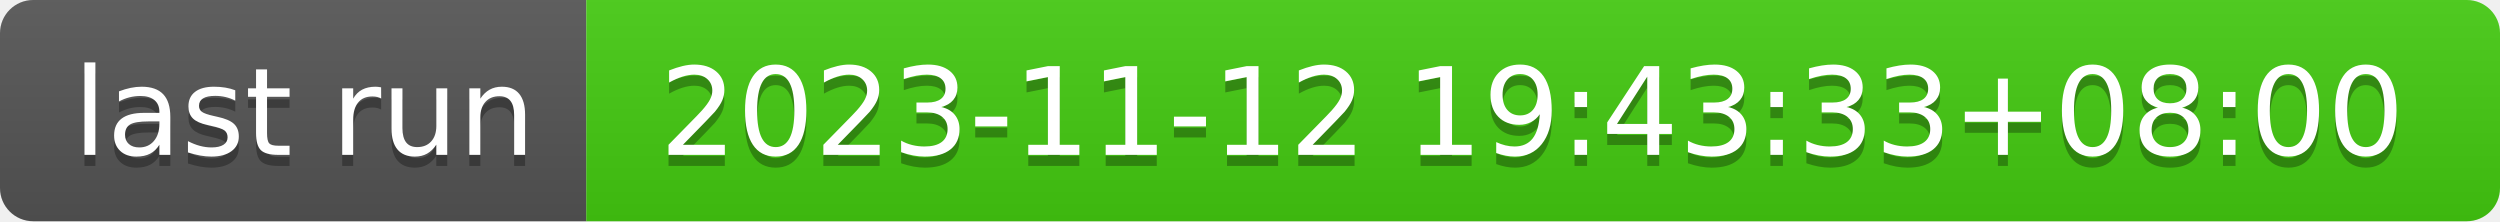
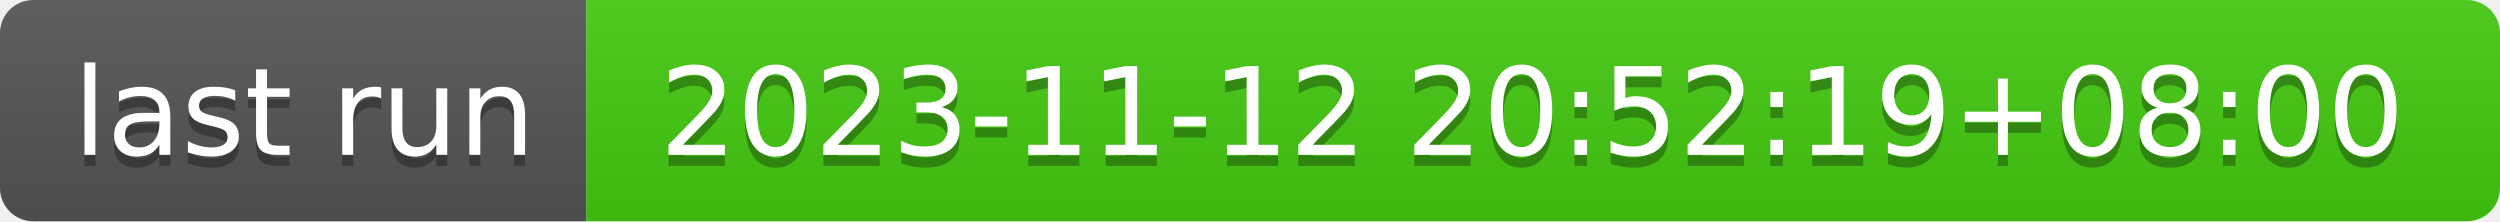
- <svg xmlns="http://www.w3.org/2000/svg" width="226" height="20" role="img" aria-label="last run: 2023-11-12 19:43:33+08:00">
+ <svg xmlns="http://www.w3.org/2000/svg" width="226" height="20" role="img" aria-label="last run: 2023-11-12 20:52:19+08:00">
  <linearGradient id="s" x2="0" y2="100%">
    <stop offset="0" stop-color="#bbb" stop-opacity=".1" />
    <stop offset="1" stop-opacity=".1" />
  </linearGradient>
  <clipPath id="r">
    <rect width="226" height="20" rx="3" fill="#fff" />
  </clipPath>
  <g clip-path="url(#r)">
    <rect width="53" height="20" fill="#555" />
    <rect x="53" width="173" height="20" fill="#4c1" />
    <rect width="226" height="20" fill="url(#s)" />
  </g>
  <g fill="#fff" text-anchor="middle" font-family="Verdana,Geneva,DejaVu Sans,sans-serif" text-rendering="geometricPrecision" font-size="110">
    <text aria-hidden="true" x="275" y="150" fill="#010101" fill-opacity=".3" transform="scale(.1)" textLength="430">last run</text>
    <text x="275" y="140" transform="scale(.1)" fill="#fff" textLength="430">last run</text>
-     <text aria-hidden="true" x="1385" y="150" fill="#010101" fill-opacity=".3" transform="scale(.1)" textLength="1630">2023-11-12 19:43:33+08:00</text>
-     <text x="1385" y="140" transform="scale(.1)" fill="#fff" textLength="1630">2023-11-12 19:43:33+08:00</text>
+     <text aria-hidden="true" x="1385" y="150" fill="#010101" fill-opacity=".3" transform="scale(.1)" textLength="1630">2023-11-12 20:52:19+08:00</text>
+     <text x="1385" y="140" transform="scale(.1)" fill="#fff" textLength="1630">2023-11-12 20:52:19+08:00</text>
  </g>
</svg>
